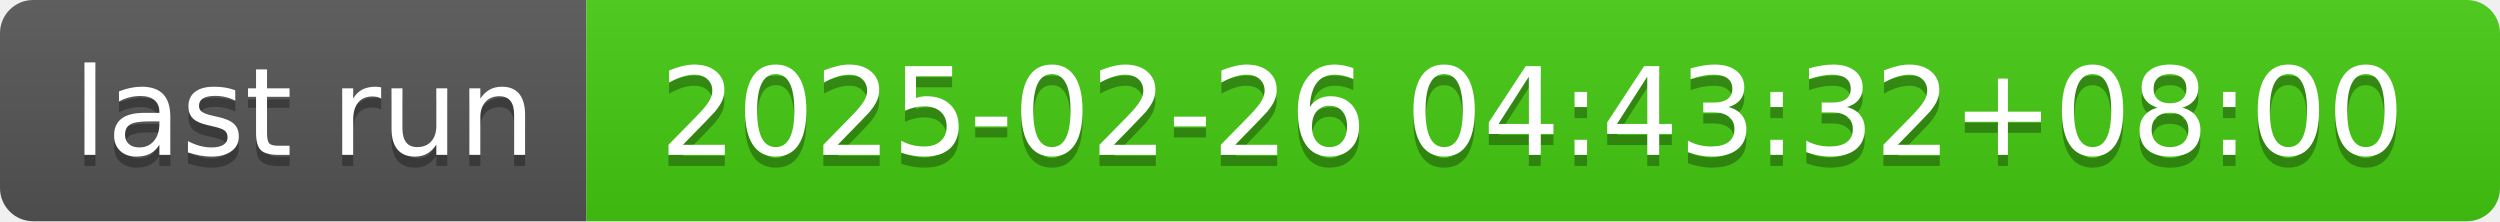
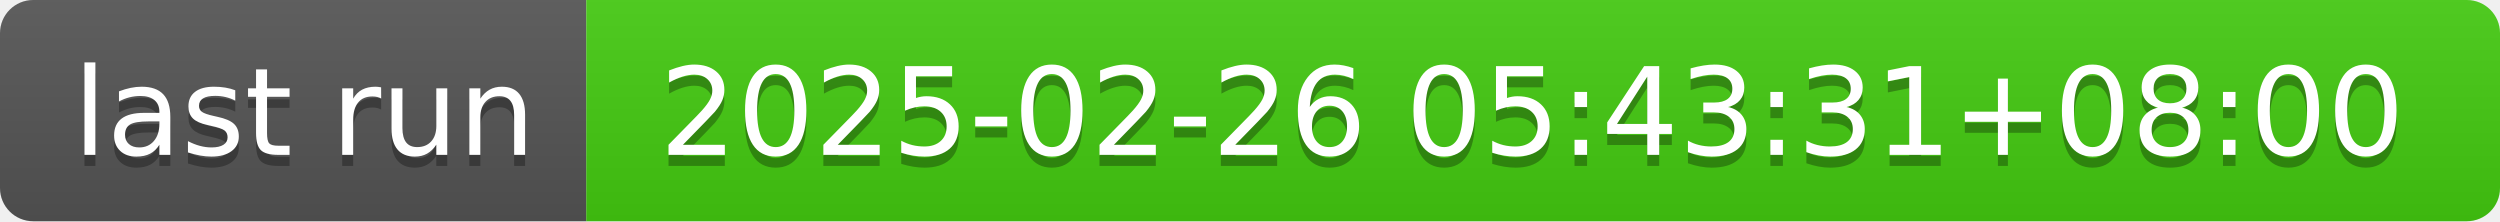
- <svg xmlns="http://www.w3.org/2000/svg" width="226" height="20" role="img" aria-label="last run: 2025-02-26 04:43:32+08:00">
+ <svg xmlns="http://www.w3.org/2000/svg" width="226" height="20" role="img" aria-label="last run: 2025-02-26 05:43:31+08:00">
  <linearGradient id="s" x2="0" y2="100%">
    <stop offset="0" stop-color="#bbb" stop-opacity=".1" />
    <stop offset="1" stop-opacity=".1" />
  </linearGradient>
  <clipPath id="r">
    <rect width="226" height="20" rx="3" fill="#fff" />
  </clipPath>
  <g clip-path="url(#r)">
    <rect width="53" height="20" fill="#555" />
    <rect x="53" width="173" height="20" fill="#4c1" />
    <rect width="226" height="20" fill="url(#s)" />
  </g>
  <g fill="#fff" text-anchor="middle" font-family="Verdana,Geneva,DejaVu Sans,sans-serif" text-rendering="geometricPrecision" font-size="110">
    <text aria-hidden="true" x="275" y="150" fill="#010101" fill-opacity=".3" transform="scale(.1)" textLength="430">last run</text>
    <text x="275" y="140" transform="scale(.1)" fill="#fff" textLength="430">last run</text>
-     <text aria-hidden="true" x="1385" y="150" fill="#010101" fill-opacity=".3" transform="scale(.1)" textLength="1630">2025-02-26 04:43:32+08:00</text>
-     <text x="1385" y="140" transform="scale(.1)" fill="#fff" textLength="1630">2025-02-26 04:43:32+08:00</text>
+     <text aria-hidden="true" x="1385" y="150" fill="#010101" fill-opacity=".3" transform="scale(.1)" textLength="1630">2025-02-26 05:43:31+08:00</text>
+     <text x="1385" y="140" transform="scale(.1)" fill="#fff" textLength="1630">2025-02-26 05:43:31+08:00</text>
  </g>
</svg>
